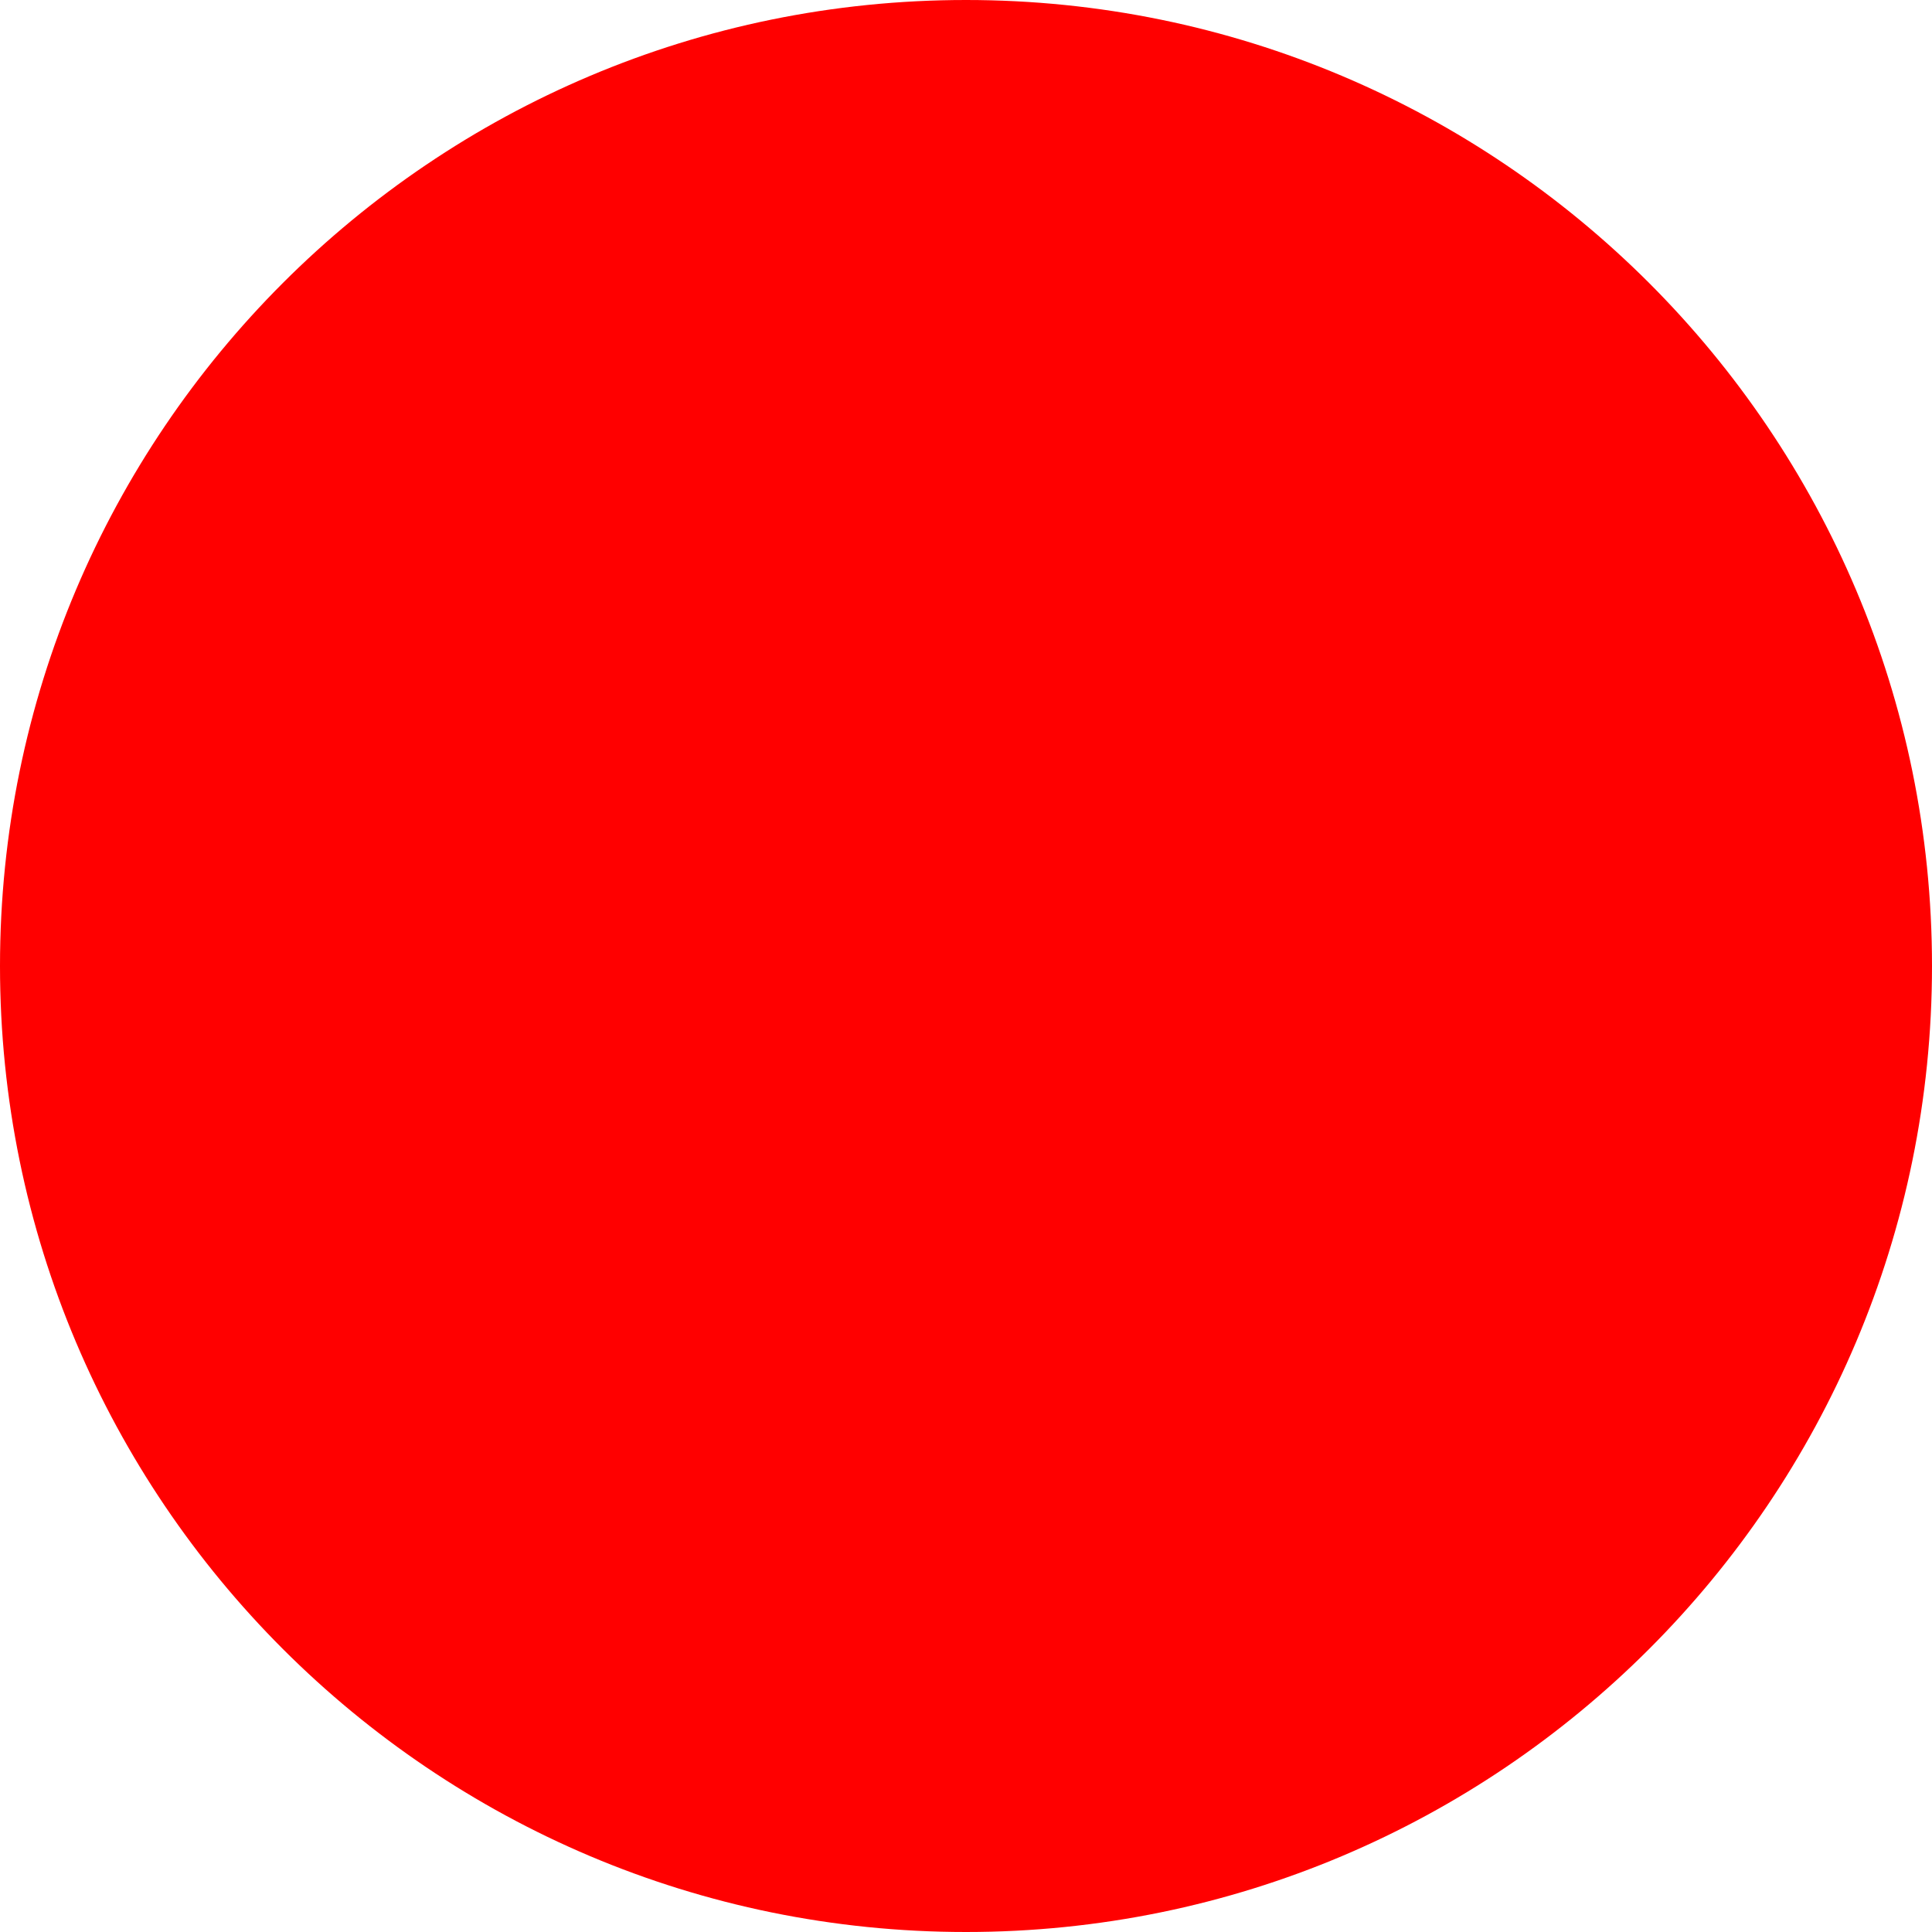
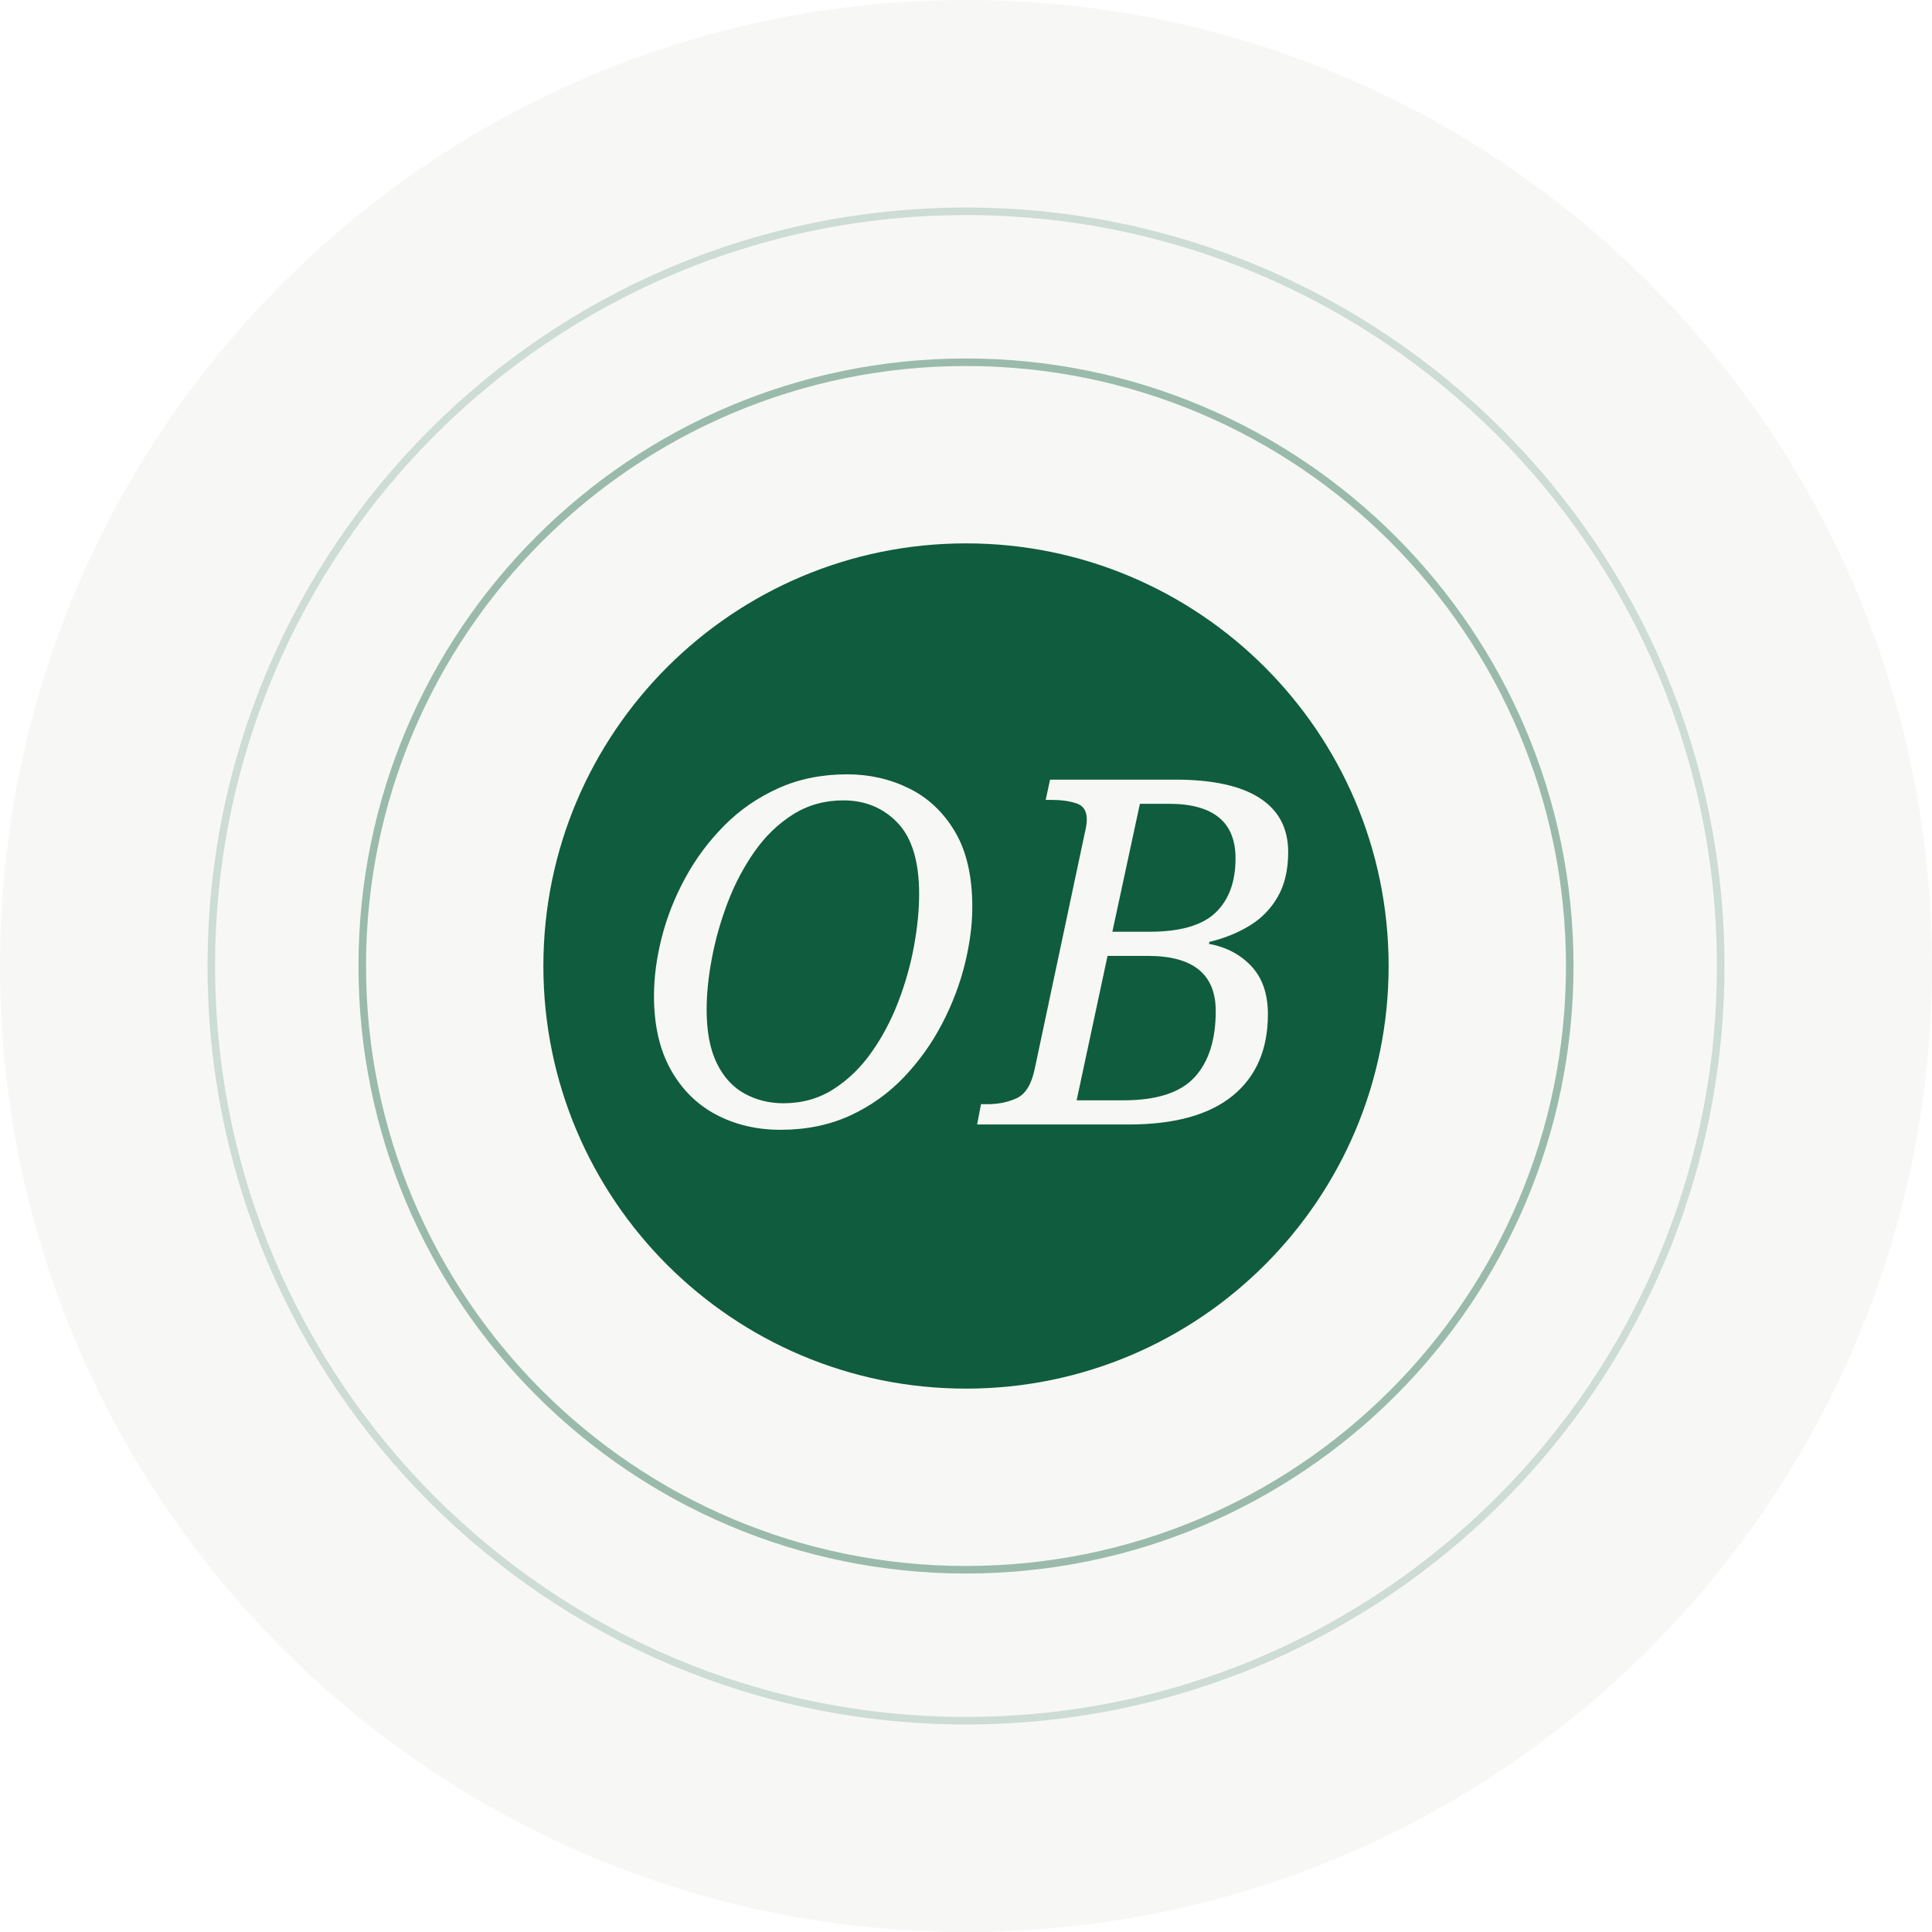
- <svg xmlns="http://www.w3.org/2000/svg" width="512" height="512">
-   <circle cx="256" cy="256" r="256" fill="red" />
+ <svg xmlns="http://www.w3.org/2000/svg" width="512" height="512" viewBox="0 0 512 512">
+   <circle cx="256" cy="256" r="256" fill="#F7F8F5" />
+   <circle cx="256" cy="256" r="200" fill="none" stroke="#0F5C3F" stroke-width="2" opacity="0.18" />
+   <circle cx="256" cy="256" r="160" fill="none" stroke="#0F5C3F" stroke-width="2" opacity="0.4" />
+   <circle cx="256" cy="256" r="112" fill="#0F5C3F" />
+   <text x="256" y="298" font-family="Georgia, serif" font-style="italic" font-size="128" font-weight="400" fill="#F7F8F5" text-anchor="middle">OB</text>
</svg>
